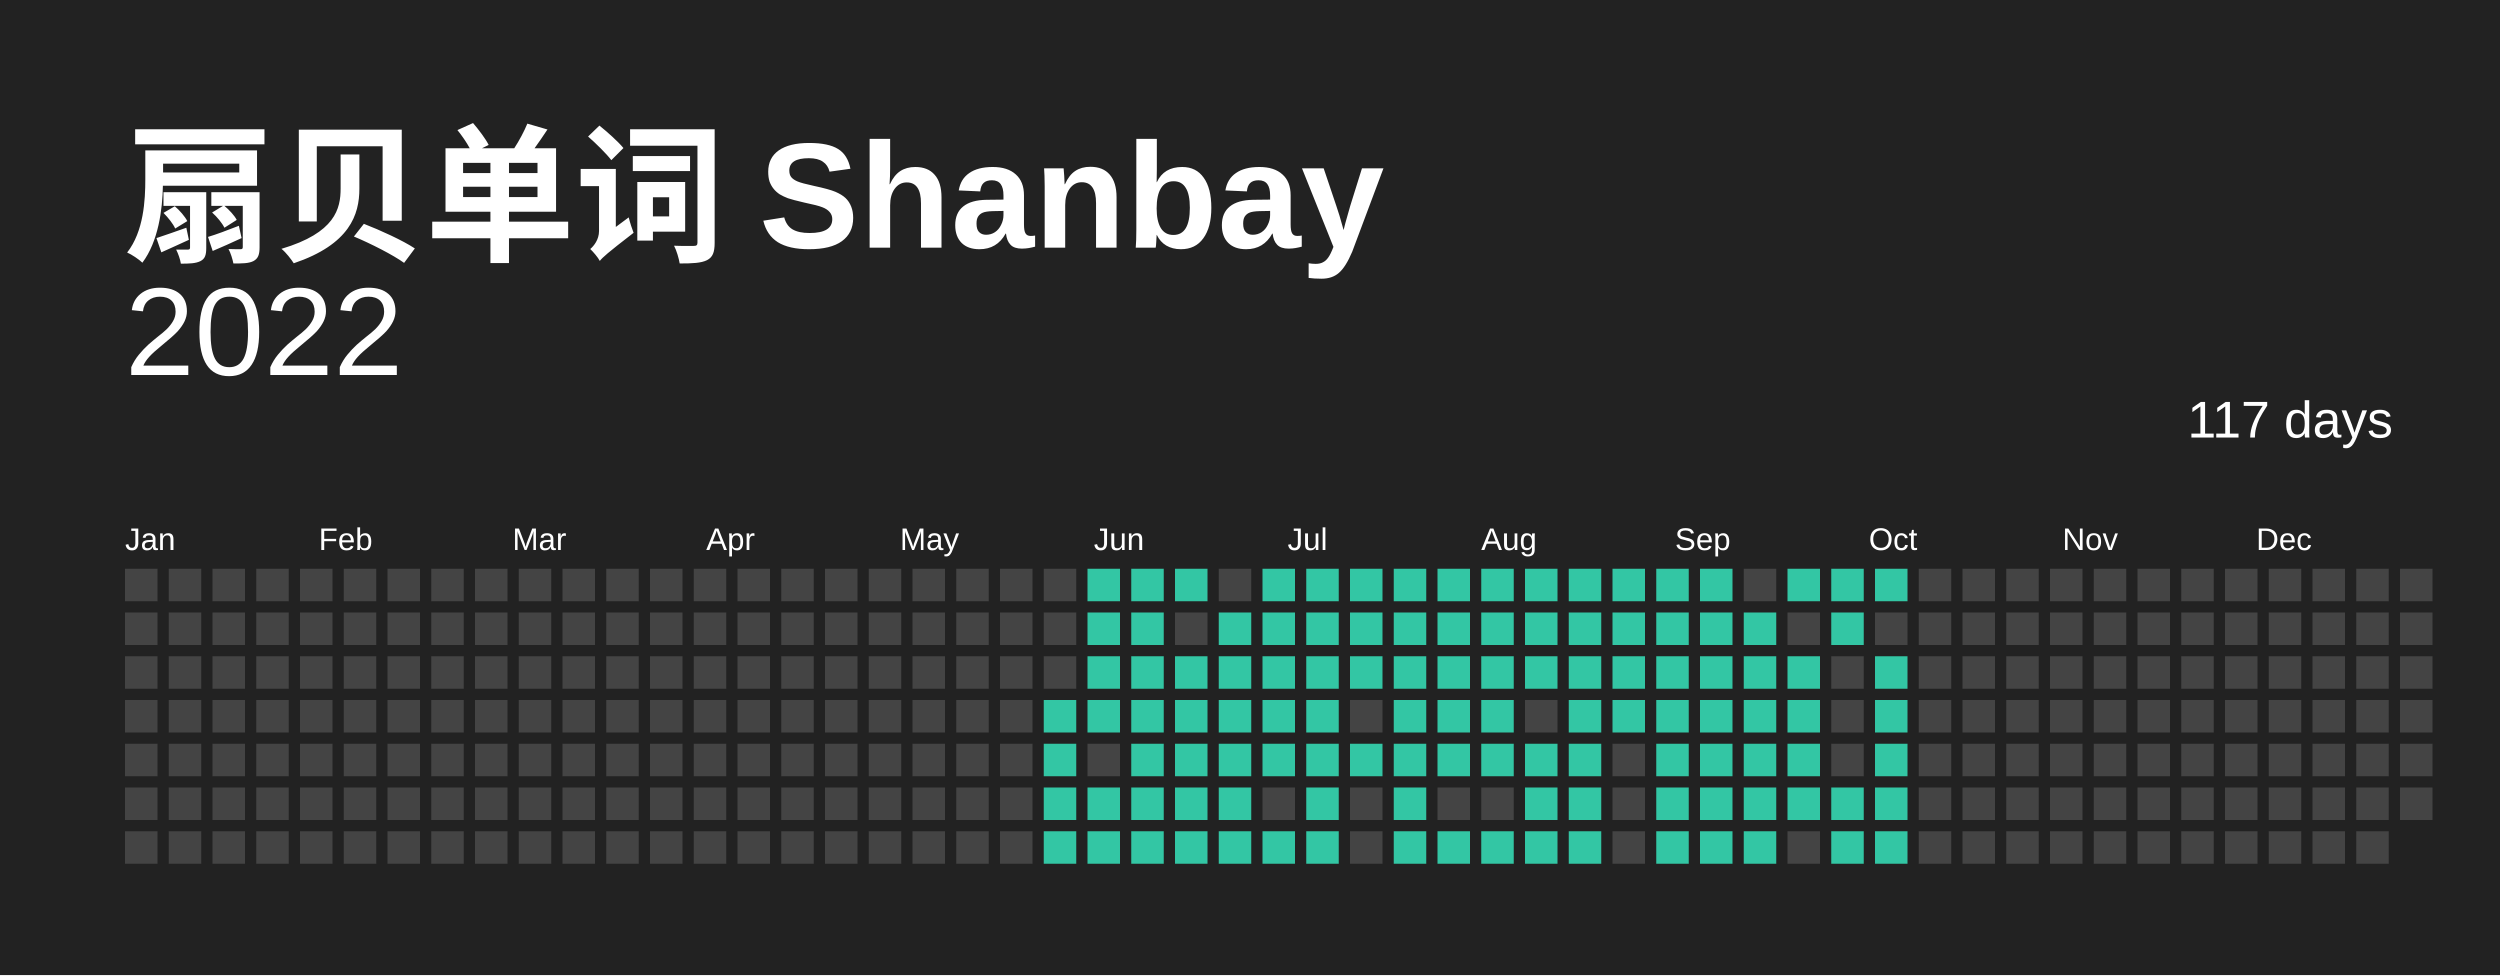
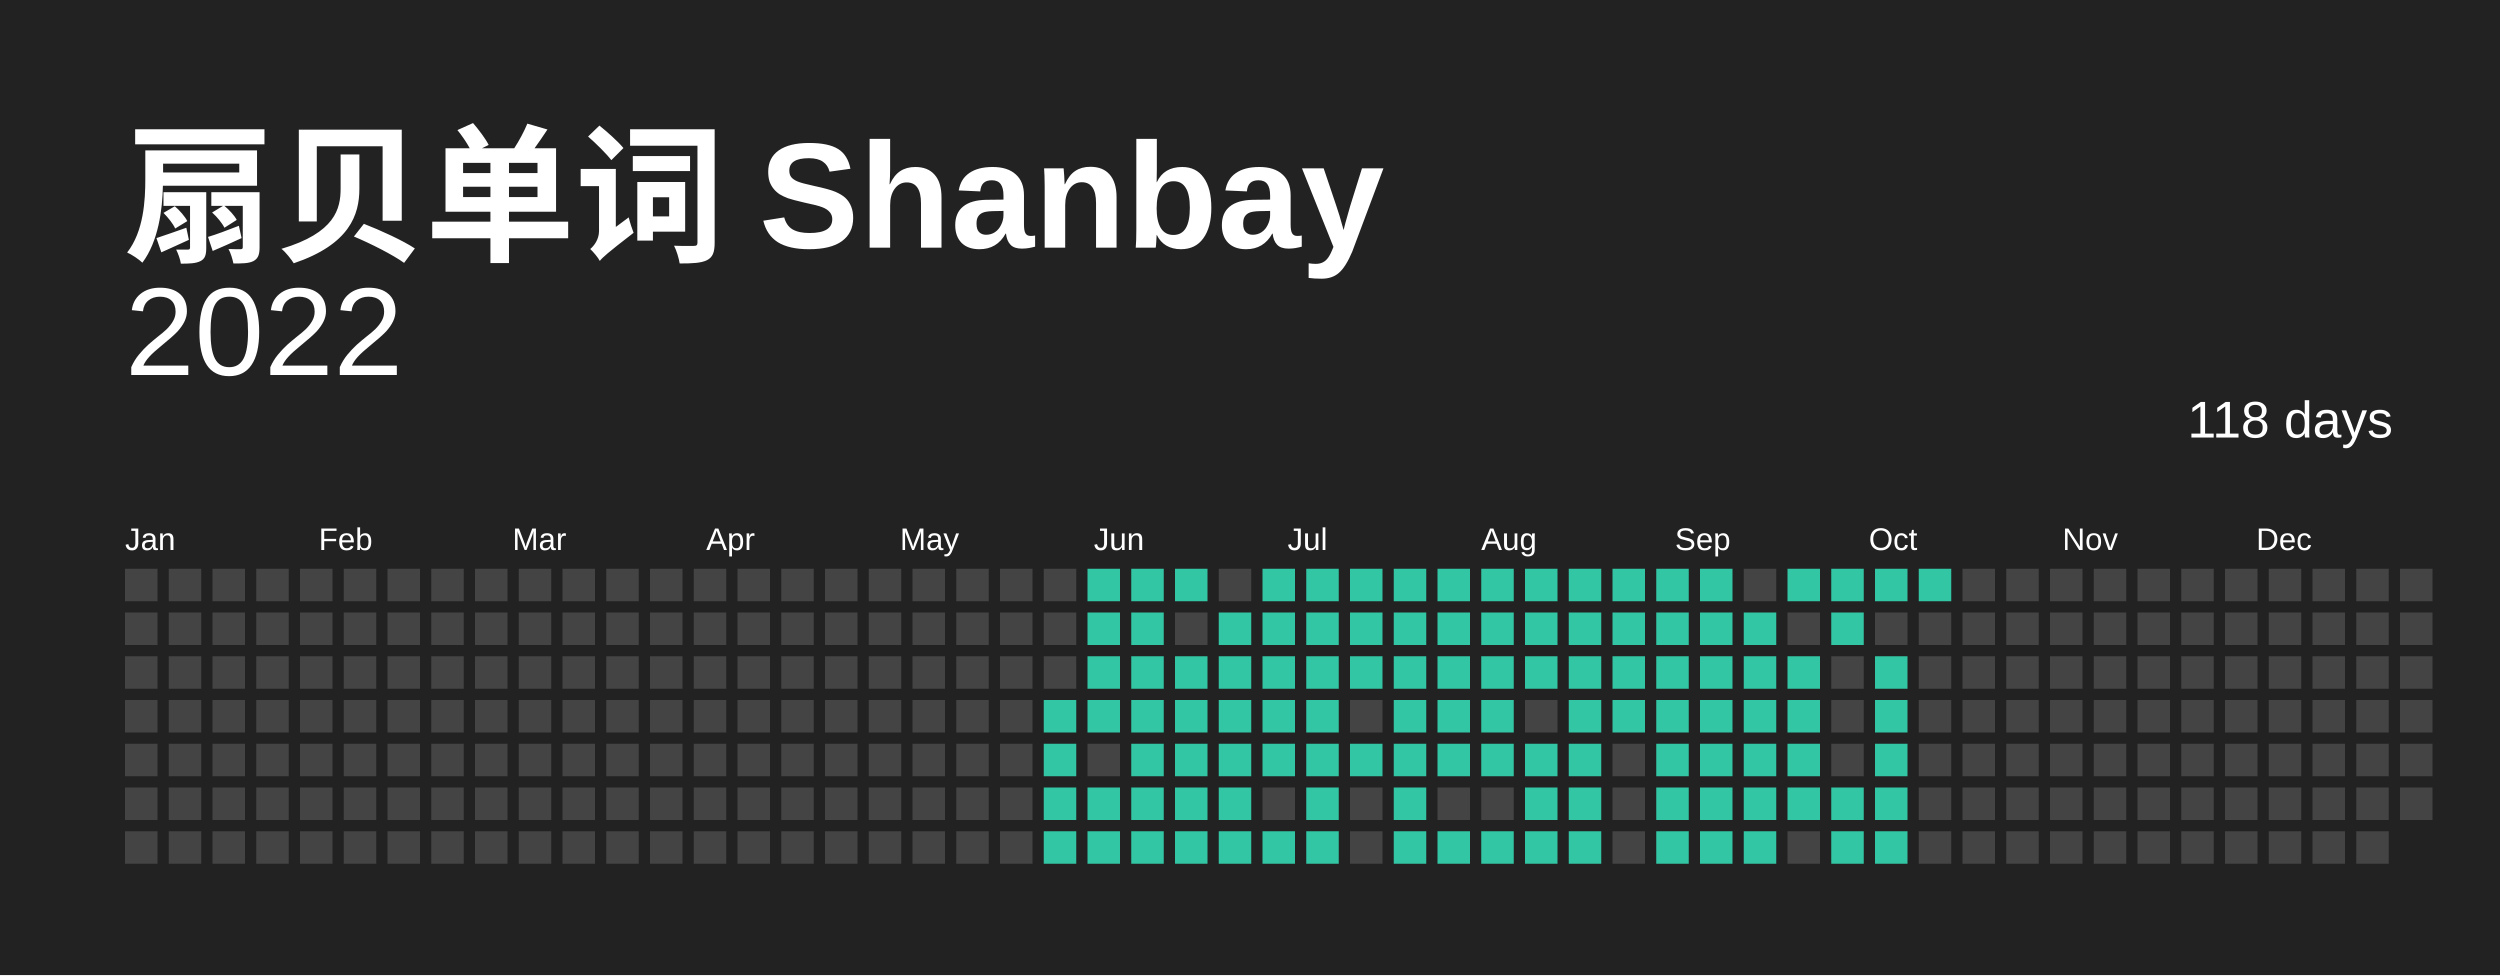
<svg xmlns="http://www.w3.org/2000/svg" baseProfile="full" height="78mm" version="1.1" viewBox="0,0,200,78" width="200mm">
  <defs />
  <rect fill="#222222" height="78" width="200" x="0" y="0" />
  <text fill="#FFFFFF" style="font-size:12px; font-family:Arial; font-weight:bold;" x="10" y="20"> 扇贝单词 Shanbay</text>
  <text alignment-baseline="hanging" fill="#FFFFFF" style="font-size:10.0px; font-family:Arial;" x="10" y="30">2022</text>
-   <text alignment-baseline="hanging" fill="#FFFFFF" style="font-size:4.125px; font-family:Arial;" x="175" y="35">117 days</text>
+   <text alignment-baseline="hanging" fill="#FFFFFF" style="font-size:4.125px; font-family:Arial;" x="175" y="35">118 days</text>
  <text fill="#FFFFFF" style="font-size:2.5px; font-family:Arial" x="10.0" y="44">Jan</text>
  <text fill="#FFFFFF" style="font-size:2.5px; font-family:Arial" x="25.5" y="44">Feb</text>
  <text fill="#FFFFFF" style="font-size:2.5px; font-family:Arial" x="41.0" y="44">Mar</text>
  <text fill="#FFFFFF" style="font-size:2.5px; font-family:Arial" x="56.5" y="44">Apr</text>
  <text fill="#FFFFFF" style="font-size:2.5px; font-family:Arial" x="72.0" y="44">May</text>
  <text fill="#FFFFFF" style="font-size:2.5px; font-family:Arial" x="87.5" y="44">Jun</text>
  <text fill="#FFFFFF" style="font-size:2.5px; font-family:Arial" x="103.0" y="44">Jul</text>
  <text fill="#FFFFFF" style="font-size:2.5px; font-family:Arial" x="118.5" y="44">Aug</text>
  <text fill="#FFFFFF" style="font-size:2.5px; font-family:Arial" x="134.0" y="44">Sep</text>
  <text fill="#FFFFFF" style="font-size:2.5px; font-family:Arial" x="149.5" y="44">Oct</text>
  <text fill="#FFFFFF" style="font-size:2.5px; font-family:Arial" x="165.0" y="44">Nov</text>
  <text fill="#FFFFFF" style="font-size:2.5px; font-family:Arial" x="180.5" y="44">Dec</text>
  <rect fill="#444444" height="2.6" width="2.6" x="10.0" y="45.5" />
  <rect fill="#444444" height="2.6" width="2.6" x="10.0" y="49.0" />
  <rect fill="#444444" height="2.6" width="2.6" x="10.0" y="52.5" />
  <rect fill="#444444" height="2.6" width="2.6" x="10.0" y="56.0" />
  <rect fill="#444444" height="2.6" width="2.6" x="10.0" y="59.5" />
  <rect fill="#444444" height="2.6" width="2.6" x="10.0" y="63.0" />
  <rect fill="#444444" height="2.6" width="2.6" x="10.0" y="66.5" />
  <rect fill="#444444" height="2.6" width="2.6" x="13.5" y="45.5" />
  <rect fill="#444444" height="2.6" width="2.6" x="13.5" y="49.0" />
  <rect fill="#444444" height="2.6" width="2.6" x="13.5" y="52.5" />
  <rect fill="#444444" height="2.6" width="2.6" x="13.5" y="56.0" />
  <rect fill="#444444" height="2.6" width="2.6" x="13.5" y="59.5" />
  <rect fill="#444444" height="2.6" width="2.6" x="13.5" y="63.0" />
  <rect fill="#444444" height="2.6" width="2.6" x="13.5" y="66.5" />
  <rect fill="#444444" height="2.6" width="2.6" x="17.0" y="45.5" />
  <rect fill="#444444" height="2.6" width="2.6" x="17.0" y="49.0" />
  <rect fill="#444444" height="2.6" width="2.6" x="17.0" y="52.5" />
  <rect fill="#444444" height="2.6" width="2.6" x="17.0" y="56.0" />
  <rect fill="#444444" height="2.6" width="2.6" x="17.0" y="59.5" />
  <rect fill="#444444" height="2.6" width="2.6" x="17.0" y="63.0" />
  <rect fill="#444444" height="2.6" width="2.6" x="17.0" y="66.5" />
  <rect fill="#444444" height="2.6" width="2.6" x="20.5" y="45.5" />
  <rect fill="#444444" height="2.6" width="2.6" x="20.5" y="49.0" />
  <rect fill="#444444" height="2.6" width="2.6" x="20.5" y="52.5" />
  <rect fill="#444444" height="2.6" width="2.6" x="20.5" y="56.0" />
  <rect fill="#444444" height="2.6" width="2.6" x="20.5" y="59.5" />
  <rect fill="#444444" height="2.6" width="2.6" x="20.5" y="63.0" />
  <rect fill="#444444" height="2.6" width="2.6" x="20.5" y="66.5" />
  <rect fill="#444444" height="2.6" width="2.6" x="24.0" y="45.5" />
  <rect fill="#444444" height="2.6" width="2.6" x="24.0" y="49.0" />
  <rect fill="#444444" height="2.6" width="2.6" x="24.0" y="52.5" />
  <rect fill="#444444" height="2.6" width="2.6" x="24.0" y="56.0" />
  <rect fill="#444444" height="2.6" width="2.6" x="24.0" y="59.5" />
  <rect fill="#444444" height="2.6" width="2.6" x="24.0" y="63.0" />
  <rect fill="#444444" height="2.6" width="2.6" x="24.0" y="66.5" />
  <rect fill="#444444" height="2.6" width="2.6" x="27.5" y="45.5" />
  <rect fill="#444444" height="2.6" width="2.6" x="27.5" y="49.0" />
  <rect fill="#444444" height="2.6" width="2.6" x="27.5" y="52.5" />
  <rect fill="#444444" height="2.6" width="2.6" x="27.5" y="56.0" />
  <rect fill="#444444" height="2.6" width="2.6" x="27.5" y="59.5" />
  <rect fill="#444444" height="2.6" width="2.6" x="27.5" y="63.0" />
  <rect fill="#444444" height="2.6" width="2.6" x="27.5" y="66.5" />
  <rect fill="#444444" height="2.6" width="2.6" x="31.0" y="45.5" />
  <rect fill="#444444" height="2.6" width="2.6" x="31.0" y="49.0" />
  <rect fill="#444444" height="2.6" width="2.6" x="31.0" y="52.5" />
  <rect fill="#444444" height="2.6" width="2.6" x="31.0" y="56.0" />
  <rect fill="#444444" height="2.6" width="2.6" x="31.0" y="59.5" />
  <rect fill="#444444" height="2.6" width="2.6" x="31.0" y="63.0" />
  <rect fill="#444444" height="2.6" width="2.6" x="31.0" y="66.5" />
  <rect fill="#444444" height="2.6" width="2.6" x="34.5" y="45.5" />
  <rect fill="#444444" height="2.6" width="2.6" x="34.5" y="49.0" />
  <rect fill="#444444" height="2.6" width="2.6" x="34.5" y="52.5" />
  <rect fill="#444444" height="2.6" width="2.6" x="34.5" y="56.0" />
  <rect fill="#444444" height="2.6" width="2.6" x="34.5" y="59.5" />
  <rect fill="#444444" height="2.6" width="2.6" x="34.5" y="63.0" />
  <rect fill="#444444" height="2.6" width="2.6" x="34.5" y="66.5" />
  <rect fill="#444444" height="2.6" width="2.6" x="38.0" y="45.5" />
  <rect fill="#444444" height="2.6" width="2.6" x="38.0" y="49.0" />
  <rect fill="#444444" height="2.6" width="2.6" x="38.0" y="52.5" />
  <rect fill="#444444" height="2.6" width="2.6" x="38.0" y="56.0" />
  <rect fill="#444444" height="2.6" width="2.6" x="38.0" y="59.5" />
  <rect fill="#444444" height="2.6" width="2.6" x="38.0" y="63.0" />
  <rect fill="#444444" height="2.6" width="2.6" x="38.0" y="66.5" />
  <rect fill="#444444" height="2.6" width="2.6" x="41.5" y="45.5" />
  <rect fill="#444444" height="2.6" width="2.6" x="41.5" y="49.0" />
  <rect fill="#444444" height="2.6" width="2.6" x="41.5" y="52.5" />
  <rect fill="#444444" height="2.6" width="2.6" x="41.5" y="56.0" />
  <rect fill="#444444" height="2.6" width="2.6" x="41.5" y="59.5" />
  <rect fill="#444444" height="2.6" width="2.6" x="41.5" y="63.0" />
  <rect fill="#444444" height="2.6" width="2.6" x="41.5" y="66.5" />
  <rect fill="#444444" height="2.6" width="2.6" x="45.0" y="45.5" />
  <rect fill="#444444" height="2.6" width="2.6" x="45.0" y="49.0" />
  <rect fill="#444444" height="2.6" width="2.6" x="45.0" y="52.5" />
  <rect fill="#444444" height="2.6" width="2.6" x="45.0" y="56.0" />
  <rect fill="#444444" height="2.6" width="2.6" x="45.0" y="59.5" />
  <rect fill="#444444" height="2.6" width="2.6" x="45.0" y="63.0" />
  <rect fill="#444444" height="2.6" width="2.6" x="45.0" y="66.5" />
  <rect fill="#444444" height="2.6" width="2.6" x="48.5" y="45.5" />
  <rect fill="#444444" height="2.6" width="2.6" x="48.5" y="49.0" />
  <rect fill="#444444" height="2.6" width="2.6" x="48.5" y="52.5" />
  <rect fill="#444444" height="2.6" width="2.6" x="48.5" y="56.0" />
  <rect fill="#444444" height="2.6" width="2.6" x="48.5" y="59.5" />
  <rect fill="#444444" height="2.6" width="2.6" x="48.5" y="63.0" />
  <rect fill="#444444" height="2.6" width="2.6" x="48.5" y="66.5" />
  <rect fill="#444444" height="2.6" width="2.6" x="52.0" y="45.5" />
  <rect fill="#444444" height="2.6" width="2.6" x="52.0" y="49.0" />
  <rect fill="#444444" height="2.6" width="2.6" x="52.0" y="52.5" />
  <rect fill="#444444" height="2.6" width="2.6" x="52.0" y="56.0" />
  <rect fill="#444444" height="2.6" width="2.6" x="52.0" y="59.5" />
  <rect fill="#444444" height="2.6" width="2.6" x="52.0" y="63.0" />
  <rect fill="#444444" height="2.6" width="2.6" x="52.0" y="66.5" />
  <rect fill="#444444" height="2.6" width="2.6" x="55.5" y="45.5" />
  <rect fill="#444444" height="2.6" width="2.6" x="55.5" y="49.0" />
  <rect fill="#444444" height="2.6" width="2.6" x="55.5" y="52.5" />
  <rect fill="#444444" height="2.6" width="2.6" x="55.5" y="56.0" />
  <rect fill="#444444" height="2.6" width="2.6" x="55.5" y="59.5" />
  <rect fill="#444444" height="2.6" width="2.6" x="55.5" y="63.0" />
  <rect fill="#444444" height="2.6" width="2.6" x="55.5" y="66.5" />
  <rect fill="#444444" height="2.6" width="2.6" x="59.0" y="45.5" />
  <rect fill="#444444" height="2.6" width="2.6" x="59.0" y="49.0" />
  <rect fill="#444444" height="2.6" width="2.6" x="59.0" y="52.5" />
  <rect fill="#444444" height="2.6" width="2.6" x="59.0" y="56.0" />
  <rect fill="#444444" height="2.6" width="2.6" x="59.0" y="59.5" />
  <rect fill="#444444" height="2.6" width="2.6" x="59.0" y="63.0" />
  <rect fill="#444444" height="2.6" width="2.6" x="59.0" y="66.5" />
  <rect fill="#444444" height="2.6" width="2.6" x="62.5" y="45.5" />
  <rect fill="#444444" height="2.6" width="2.6" x="62.5" y="49.0" />
  <rect fill="#444444" height="2.6" width="2.6" x="62.5" y="52.5" />
  <rect fill="#444444" height="2.6" width="2.6" x="62.5" y="56.0" />
  <rect fill="#444444" height="2.6" width="2.6" x="62.5" y="59.5" />
  <rect fill="#444444" height="2.6" width="2.6" x="62.5" y="63.0" />
  <rect fill="#444444" height="2.6" width="2.6" x="62.5" y="66.5" />
  <rect fill="#444444" height="2.6" width="2.6" x="66.0" y="45.5" />
  <rect fill="#444444" height="2.6" width="2.6" x="66.0" y="49.0" />
  <rect fill="#444444" height="2.6" width="2.6" x="66.0" y="52.5" />
  <rect fill="#444444" height="2.6" width="2.6" x="66.0" y="56.0" />
  <rect fill="#444444" height="2.6" width="2.6" x="66.0" y="59.5" />
  <rect fill="#444444" height="2.6" width="2.6" x="66.0" y="63.0" />
  <rect fill="#444444" height="2.6" width="2.6" x="66.0" y="66.5" />
  <rect fill="#444444" height="2.6" width="2.6" x="69.5" y="45.5" />
  <rect fill="#444444" height="2.6" width="2.6" x="69.5" y="49.0" />
  <rect fill="#444444" height="2.6" width="2.6" x="69.5" y="52.5" />
  <rect fill="#444444" height="2.6" width="2.6" x="69.5" y="56.0" />
  <rect fill="#444444" height="2.6" width="2.6" x="69.5" y="59.5" />
  <rect fill="#444444" height="2.6" width="2.6" x="69.5" y="63.0" />
  <rect fill="#444444" height="2.6" width="2.6" x="69.5" y="66.5" />
  <rect fill="#444444" height="2.6" width="2.6" x="73.0" y="45.5" />
  <rect fill="#444444" height="2.6" width="2.6" x="73.0" y="49.0" />
  <rect fill="#444444" height="2.6" width="2.6" x="73.0" y="52.5" />
  <rect fill="#444444" height="2.6" width="2.6" x="73.0" y="56.0" />
  <rect fill="#444444" height="2.6" width="2.6" x="73.0" y="59.5" />
  <rect fill="#444444" height="2.6" width="2.6" x="73.0" y="63.0" />
  <rect fill="#444444" height="2.6" width="2.6" x="73.0" y="66.5" />
  <rect fill="#444444" height="2.6" width="2.6" x="76.5" y="45.5" />
  <rect fill="#444444" height="2.6" width="2.6" x="76.5" y="49.0" />
  <rect fill="#444444" height="2.6" width="2.6" x="76.5" y="52.5" />
  <rect fill="#444444" height="2.6" width="2.6" x="76.5" y="56.0" />
  <rect fill="#444444" height="2.6" width="2.6" x="76.5" y="59.5" />
  <rect fill="#444444" height="2.6" width="2.6" x="76.5" y="63.0" />
  <rect fill="#444444" height="2.6" width="2.6" x="76.5" y="66.5" />
  <rect fill="#444444" height="2.6" width="2.6" x="80.0" y="45.5" />
  <rect fill="#444444" height="2.6" width="2.6" x="80.0" y="49.0" />
  <rect fill="#444444" height="2.6" width="2.6" x="80.0" y="52.5" />
  <rect fill="#444444" height="2.6" width="2.6" x="80.0" y="56.0" />
  <rect fill="#444444" height="2.6" width="2.6" x="80.0" y="59.5" />
  <rect fill="#444444" height="2.6" width="2.6" x="80.0" y="63.0" />
  <rect fill="#444444" height="2.6" width="2.6" x="80.0" y="66.5" />
  <rect fill="#444444" height="2.6" width="2.6" x="83.5" y="45.5" />
  <rect fill="#444444" height="2.6" width="2.6" x="83.5" y="49.0" />
  <rect fill="#444444" height="2.6" width="2.6" x="83.5" y="52.5" />
  <rect fill="#33C6A4" height="2.6" width="2.6" x="83.5" y="56.0" />
  <rect fill="#33C6A4" height="2.6" width="2.6" x="83.5" y="59.5" />
  <rect fill="#33C6A4" height="2.6" width="2.6" x="83.5" y="63.0" />
  <rect fill="#33C6A4" height="2.6" width="2.6" x="83.5" y="66.5" />
  <rect fill="#33C6A4" height="2.6" width="2.6" x="87.0" y="45.5" />
  <rect fill="#33C6A4" height="2.6" width="2.6" x="87.0" y="49.0" />
  <rect fill="#33C6A4" height="2.6" width="2.6" x="87.0" y="52.5" />
  <rect fill="#33C6A4" height="2.6" width="2.6" x="87.0" y="56.0" />
  <rect fill="#444444" height="2.6" width="2.6" x="87.0" y="59.5" />
  <rect fill="#33C6A4" height="2.6" width="2.6" x="87.0" y="63.0" />
  <rect fill="#33C6A4" height="2.6" width="2.6" x="87.0" y="66.5" />
  <rect fill="#33C6A4" height="2.6" width="2.6" x="90.5" y="45.5" />
  <rect fill="#33C6A4" height="2.6" width="2.6" x="90.5" y="49.0" />
  <rect fill="#33C6A4" height="2.6" width="2.6" x="90.5" y="52.5" />
  <rect fill="#33C6A4" height="2.6" width="2.6" x="90.5" y="56.0" />
  <rect fill="#33C6A4" height="2.6" width="2.6" x="90.5" y="59.5" />
  <rect fill="#33C6A4" height="2.6" width="2.6" x="90.5" y="63.0" />
  <rect fill="#33C6A4" height="2.6" width="2.6" x="90.5" y="66.5" />
  <rect fill="#33C6A4" height="2.6" width="2.6" x="94.0" y="45.5" />
  <rect fill="#444444" height="2.6" width="2.6" x="94.0" y="49.0" />
  <rect fill="#33C6A4" height="2.6" width="2.6" x="94.0" y="52.5" />
  <rect fill="#33C6A4" height="2.6" width="2.6" x="94.0" y="56.0" />
  <rect fill="#33C6A4" height="2.6" width="2.6" x="94.0" y="59.5" />
  <rect fill="#33C6A4" height="2.6" width="2.6" x="94.0" y="63.0" />
  <rect fill="#33C6A4" height="2.6" width="2.6" x="94.0" y="66.5" />
  <rect fill="#444444" height="2.6" width="2.6" x="97.5" y="45.5" />
  <rect fill="#33C6A4" height="2.6" width="2.6" x="97.5" y="49.0" />
  <rect fill="#33C6A4" height="2.6" width="2.6" x="97.5" y="52.5" />
  <rect fill="#33C6A4" height="2.6" width="2.6" x="97.5" y="56.0" />
  <rect fill="#33C6A4" height="2.6" width="2.6" x="97.5" y="59.5" />
  <rect fill="#33C6A4" height="2.6" width="2.6" x="97.5" y="63.0" />
  <rect fill="#33C6A4" height="2.6" width="2.6" x="97.5" y="66.5" />
  <rect fill="#33C6A4" height="2.6" width="2.6" x="101.0" y="45.5" />
  <rect fill="#33C6A4" height="2.6" width="2.6" x="101.0" y="49.0" />
  <rect fill="#33C6A4" height="2.6" width="2.6" x="101.0" y="52.5" />
  <rect fill="#33C6A4" height="2.6" width="2.6" x="101.0" y="56.0" />
  <rect fill="#33C6A4" height="2.6" width="2.6" x="101.0" y="59.5" />
  <rect fill="#444444" height="2.6" width="2.6" x="101.0" y="63.0" />
  <rect fill="#33C6A4" height="2.6" width="2.6" x="101.0" y="66.5" />
  <rect fill="#33C6A4" height="2.6" width="2.6" x="104.5" y="45.5" />
  <rect fill="#33C6A4" height="2.6" width="2.6" x="104.5" y="49.0" />
  <rect fill="#33C6A4" height="2.6" width="2.6" x="104.5" y="52.5" />
  <rect fill="#33C6A4" height="2.6" width="2.6" x="104.5" y="56.0" />
  <rect fill="#33C6A4" height="2.6" width="2.6" x="104.5" y="59.5" />
  <rect fill="#33C6A4" height="2.6" width="2.6" x="104.5" y="63.0" />
  <rect fill="#33C6A4" height="2.6" width="2.6" x="104.5" y="66.5" />
  <rect fill="#33C6A4" height="2.6" width="2.6" x="108.0" y="45.5" />
  <rect fill="#33C6A4" height="2.6" width="2.6" x="108.0" y="49.0" />
  <rect fill="#33C6A4" height="2.6" width="2.6" x="108.0" y="52.5" />
  <rect fill="#444444" height="2.6" width="2.6" x="108.0" y="56.0" />
  <rect fill="#33C6A4" height="2.6" width="2.6" x="108.0" y="59.5" />
  <rect fill="#444444" height="2.6" width="2.6" x="108.0" y="63.0" />
  <rect fill="#444444" height="2.6" width="2.6" x="108.0" y="66.5" />
  <rect fill="#33C6A4" height="2.6" width="2.6" x="111.5" y="45.5" />
  <rect fill="#33C6A4" height="2.6" width="2.6" x="111.5" y="49.0" />
  <rect fill="#33C6A4" height="2.6" width="2.6" x="111.5" y="52.5" />
  <rect fill="#33C6A4" height="2.6" width="2.6" x="111.5" y="56.0" />
  <rect fill="#33C6A4" height="2.6" width="2.6" x="111.5" y="59.5" />
  <rect fill="#33C6A4" height="2.6" width="2.6" x="111.5" y="63.0" />
  <rect fill="#33C6A4" height="2.6" width="2.6" x="111.5" y="66.5" />
  <rect fill="#33C6A4" height="2.6" width="2.6" x="115.0" y="45.5" />
  <rect fill="#33C6A4" height="2.6" width="2.6" x="115.0" y="49.0" />
  <rect fill="#33C6A4" height="2.6" width="2.6" x="115.0" y="52.5" />
  <rect fill="#33C6A4" height="2.6" width="2.6" x="115.0" y="56.0" />
  <rect fill="#33C6A4" height="2.6" width="2.6" x="115.0" y="59.5" />
  <rect fill="#444444" height="2.6" width="2.6" x="115.0" y="63.0" />
  <rect fill="#33C6A4" height="2.6" width="2.6" x="115.0" y="66.5" />
  <rect fill="#33C6A4" height="2.6" width="2.6" x="118.5" y="45.5" />
  <rect fill="#33C6A4" height="2.6" width="2.6" x="118.5" y="49.0" />
  <rect fill="#33C6A4" height="2.6" width="2.6" x="118.5" y="52.5" />
  <rect fill="#33C6A4" height="2.6" width="2.6" x="118.5" y="56.0" />
  <rect fill="#33C6A4" height="2.6" width="2.6" x="118.5" y="59.5" />
  <rect fill="#444444" height="2.6" width="2.6" x="118.5" y="63.0" />
  <rect fill="#33C6A4" height="2.6" width="2.6" x="118.5" y="66.5" />
  <rect fill="#33C6A4" height="2.6" width="2.6" x="122.0" y="45.5" />
  <rect fill="#33C6A4" height="2.6" width="2.6" x="122.0" y="49.0" />
  <rect fill="#33C6A4" height="2.6" width="2.6" x="122.0" y="52.5" />
  <rect fill="#444444" height="2.6" width="2.6" x="122.0" y="56.0" />
  <rect fill="#33C6A4" height="2.6" width="2.6" x="122.0" y="59.5" />
  <rect fill="#33C6A4" height="2.6" width="2.6" x="122.0" y="63.0" />
  <rect fill="#33C6A4" height="2.6" width="2.6" x="122.0" y="66.5" />
  <rect fill="#33C6A4" height="2.6" width="2.6" x="125.5" y="45.5" />
  <rect fill="#33C6A4" height="2.6" width="2.6" x="125.5" y="49.0" />
  <rect fill="#33C6A4" height="2.6" width="2.6" x="125.5" y="52.5" />
  <rect fill="#33C6A4" height="2.6" width="2.6" x="125.5" y="56.0" />
  <rect fill="#33C6A4" height="2.6" width="2.6" x="125.5" y="59.5" />
  <rect fill="#33C6A4" height="2.6" width="2.6" x="125.5" y="63.0" />
  <rect fill="#33C6A4" height="2.6" width="2.6" x="125.5" y="66.5" />
  <rect fill="#33C6A4" height="2.6" width="2.6" x="129.0" y="45.5" />
  <rect fill="#33C6A4" height="2.6" width="2.6" x="129.0" y="49.0" />
  <rect fill="#33C6A4" height="2.6" width="2.6" x="129.0" y="52.5" />
  <rect fill="#33C6A4" height="2.6" width="2.6" x="129.0" y="56.0" />
  <rect fill="#444444" height="2.6" width="2.6" x="129.0" y="59.5" />
  <rect fill="#444444" height="2.6" width="2.6" x="129.0" y="63.0" />
  <rect fill="#444444" height="2.6" width="2.6" x="129.0" y="66.5" />
  <rect fill="#33C6A4" height="2.6" width="2.6" x="132.5" y="45.5" />
  <rect fill="#33C6A4" height="2.6" width="2.6" x="132.5" y="49.0" />
  <rect fill="#33C6A4" height="2.6" width="2.6" x="132.5" y="52.5" />
  <rect fill="#33C6A4" height="2.6" width="2.6" x="132.5" y="56.0" />
  <rect fill="#33C6A4" height="2.6" width="2.6" x="132.5" y="59.5" />
  <rect fill="#33C6A4" height="2.6" width="2.6" x="132.5" y="63.0" />
  <rect fill="#33C6A4" height="2.6" width="2.6" x="132.5" y="66.5" />
  <rect fill="#33C6A4" height="2.6" width="2.6" x="136.0" y="45.5" />
  <rect fill="#33C6A4" height="2.6" width="2.6" x="136.0" y="49.0" />
  <rect fill="#33C6A4" height="2.6" width="2.6" x="136.0" y="52.5" />
  <rect fill="#33C6A4" height="2.6" width="2.6" x="136.0" y="56.0" />
  <rect fill="#33C6A4" height="2.6" width="2.6" x="136.0" y="59.5" />
  <rect fill="#33C6A4" height="2.6" width="2.6" x="136.0" y="63.0" />
  <rect fill="#33C6A4" height="2.6" width="2.6" x="136.0" y="66.5" />
  <rect fill="#444444" height="2.6" width="2.6" x="139.5" y="45.5" />
  <rect fill="#33C6A4" height="2.6" width="2.6" x="139.5" y="49.0" />
  <rect fill="#33C6A4" height="2.6" width="2.6" x="139.5" y="52.5" />
  <rect fill="#33C6A4" height="2.6" width="2.6" x="139.5" y="56.0" />
  <rect fill="#33C6A4" height="2.6" width="2.6" x="139.5" y="59.5" />
  <rect fill="#33C6A4" height="2.6" width="2.6" x="139.5" y="63.0" />
  <rect fill="#33C6A4" height="2.6" width="2.6" x="139.5" y="66.5" />
  <rect fill="#33C6A4" height="2.6" width="2.6" x="143.0" y="45.5" />
  <rect fill="#444444" height="2.6" width="2.6" x="143.0" y="49.0" />
  <rect fill="#33C6A4" height="2.6" width="2.6" x="143.0" y="52.5" />
  <rect fill="#33C6A4" height="2.6" width="2.6" x="143.0" y="56.0" />
  <rect fill="#33C6A4" height="2.6" width="2.6" x="143.0" y="59.5" />
  <rect fill="#33C6A4" height="2.6" width="2.6" x="143.0" y="63.0" />
  <rect fill="#444444" height="2.6" width="2.6" x="143.0" y="66.5" />
  <rect fill="#33C6A4" height="2.6" width="2.6" x="146.5" y="45.5" />
  <rect fill="#33C6A4" height="2.6" width="2.6" x="146.5" y="49.0" />
  <rect fill="#444444" height="2.6" width="2.6" x="146.5" y="52.5" />
  <rect fill="#444444" height="2.6" width="2.6" x="146.5" y="56.0" />
  <rect fill="#444444" height="2.6" width="2.6" x="146.5" y="59.5" />
  <rect fill="#33C6A4" height="2.6" width="2.6" x="146.5" y="63.0" />
  <rect fill="#33C6A4" height="2.6" width="2.6" x="146.5" y="66.5" />
  <rect fill="#33C6A4" height="2.6" width="2.6" x="150.0" y="45.5" />
  <rect fill="#444444" height="2.6" width="2.6" x="150.0" y="49.0" />
  <rect fill="#33C6A4" height="2.6" width="2.6" x="150.0" y="52.5" />
  <rect fill="#33C6A4" height="2.6" width="2.6" x="150.0" y="56.0" />
  <rect fill="#33C6A4" height="2.6" width="2.6" x="150.0" y="59.5" />
  <rect fill="#33C6A4" height="2.6" width="2.6" x="150.0" y="63.0" />
  <rect fill="#33C6A4" height="2.6" width="2.6" x="150.0" y="66.5" />
-   <rect fill="#444444" height="2.6" width="2.6" x="153.5" y="45.5" />
+   <rect fill="#33C6A4" height="2.6" width="2.6" x="153.5" y="45.5" />
  <rect fill="#444444" height="2.6" width="2.6" x="153.5" y="49.0" />
  <rect fill="#444444" height="2.6" width="2.6" x="153.5" y="52.5" />
  <rect fill="#444444" height="2.6" width="2.6" x="153.5" y="56.0" />
  <rect fill="#444444" height="2.6" width="2.6" x="153.5" y="59.5" />
  <rect fill="#444444" height="2.6" width="2.6" x="153.5" y="63.0" />
  <rect fill="#444444" height="2.6" width="2.6" x="153.5" y="66.5" />
  <rect fill="#444444" height="2.6" width="2.6" x="157.0" y="45.5" />
  <rect fill="#444444" height="2.6" width="2.6" x="157.0" y="49.0" />
  <rect fill="#444444" height="2.6" width="2.6" x="157.0" y="52.5" />
  <rect fill="#444444" height="2.6" width="2.6" x="157.0" y="56.0" />
  <rect fill="#444444" height="2.6" width="2.6" x="157.0" y="59.5" />
  <rect fill="#444444" height="2.6" width="2.6" x="157.0" y="63.0" />
  <rect fill="#444444" height="2.6" width="2.6" x="157.0" y="66.5" />
  <rect fill="#444444" height="2.6" width="2.6" x="160.5" y="45.5" />
  <rect fill="#444444" height="2.6" width="2.6" x="160.5" y="49.0" />
  <rect fill="#444444" height="2.6" width="2.6" x="160.5" y="52.5" />
  <rect fill="#444444" height="2.6" width="2.6" x="160.5" y="56.0" />
  <rect fill="#444444" height="2.6" width="2.6" x="160.5" y="59.5" />
  <rect fill="#444444" height="2.6" width="2.6" x="160.5" y="63.0" />
  <rect fill="#444444" height="2.6" width="2.6" x="160.5" y="66.5" />
  <rect fill="#444444" height="2.6" width="2.6" x="164.0" y="45.5" />
  <rect fill="#444444" height="2.6" width="2.6" x="164.0" y="49.0" />
  <rect fill="#444444" height="2.6" width="2.6" x="164.0" y="52.5" />
  <rect fill="#444444" height="2.6" width="2.6" x="164.0" y="56.0" />
  <rect fill="#444444" height="2.6" width="2.6" x="164.0" y="59.5" />
  <rect fill="#444444" height="2.6" width="2.6" x="164.0" y="63.0" />
  <rect fill="#444444" height="2.6" width="2.6" x="164.0" y="66.5" />
  <rect fill="#444444" height="2.6" width="2.6" x="167.5" y="45.5" />
  <rect fill="#444444" height="2.6" width="2.6" x="167.5" y="49.0" />
  <rect fill="#444444" height="2.6" width="2.6" x="167.5" y="52.5" />
  <rect fill="#444444" height="2.6" width="2.6" x="167.5" y="56.0" />
  <rect fill="#444444" height="2.6" width="2.6" x="167.5" y="59.5" />
  <rect fill="#444444" height="2.6" width="2.6" x="167.5" y="63.0" />
  <rect fill="#444444" height="2.6" width="2.6" x="167.5" y="66.5" />
  <rect fill="#444444" height="2.6" width="2.6" x="171.0" y="45.5" />
  <rect fill="#444444" height="2.6" width="2.6" x="171.0" y="49.0" />
  <rect fill="#444444" height="2.6" width="2.6" x="171.0" y="52.5" />
  <rect fill="#444444" height="2.6" width="2.6" x="171.0" y="56.0" />
  <rect fill="#444444" height="2.6" width="2.6" x="171.0" y="59.5" />
  <rect fill="#444444" height="2.6" width="2.6" x="171.0" y="63.0" />
  <rect fill="#444444" height="2.6" width="2.6" x="171.0" y="66.5" />
  <rect fill="#444444" height="2.6" width="2.6" x="174.5" y="45.5" />
  <rect fill="#444444" height="2.6" width="2.6" x="174.5" y="49.0" />
  <rect fill="#444444" height="2.6" width="2.6" x="174.5" y="52.5" />
  <rect fill="#444444" height="2.6" width="2.6" x="174.5" y="56.0" />
  <rect fill="#444444" height="2.6" width="2.6" x="174.5" y="59.5" />
  <rect fill="#444444" height="2.6" width="2.6" x="174.5" y="63.0" />
  <rect fill="#444444" height="2.6" width="2.6" x="174.5" y="66.5" />
  <rect fill="#444444" height="2.6" width="2.6" x="178.0" y="45.5" />
  <rect fill="#444444" height="2.6" width="2.6" x="178.0" y="49.0" />
  <rect fill="#444444" height="2.6" width="2.6" x="178.0" y="52.5" />
  <rect fill="#444444" height="2.6" width="2.6" x="178.0" y="56.0" />
  <rect fill="#444444" height="2.6" width="2.6" x="178.0" y="59.5" />
  <rect fill="#444444" height="2.6" width="2.6" x="178.0" y="63.0" />
  <rect fill="#444444" height="2.6" width="2.6" x="178.0" y="66.5" />
  <rect fill="#444444" height="2.6" width="2.6" x="181.5" y="45.5" />
  <rect fill="#444444" height="2.6" width="2.6" x="181.5" y="49.0" />
  <rect fill="#444444" height="2.6" width="2.6" x="181.5" y="52.5" />
  <rect fill="#444444" height="2.6" width="2.6" x="181.5" y="56.0" />
  <rect fill="#444444" height="2.6" width="2.6" x="181.5" y="59.5" />
  <rect fill="#444444" height="2.6" width="2.6" x="181.5" y="63.0" />
  <rect fill="#444444" height="2.6" width="2.6" x="181.5" y="66.5" />
  <rect fill="#444444" height="2.6" width="2.6" x="185.0" y="45.5" />
  <rect fill="#444444" height="2.6" width="2.6" x="185.0" y="49.0" />
  <rect fill="#444444" height="2.6" width="2.6" x="185.0" y="52.5" />
  <rect fill="#444444" height="2.6" width="2.6" x="185.0" y="56.0" />
  <rect fill="#444444" height="2.6" width="2.6" x="185.0" y="59.5" />
  <rect fill="#444444" height="2.6" width="2.6" x="185.0" y="63.0" />
  <rect fill="#444444" height="2.6" width="2.6" x="185.0" y="66.5" />
  <rect fill="#444444" height="2.6" width="2.6" x="188.5" y="45.5" />
  <rect fill="#444444" height="2.6" width="2.6" x="188.5" y="49.0" />
  <rect fill="#444444" height="2.6" width="2.6" x="188.5" y="52.5" />
  <rect fill="#444444" height="2.6" width="2.6" x="188.5" y="56.0" />
  <rect fill="#444444" height="2.6" width="2.6" x="188.5" y="59.5" />
  <rect fill="#444444" height="2.6" width="2.6" x="188.5" y="63.0" />
  <rect fill="#444444" height="2.6" width="2.6" x="188.5" y="66.5" />
  <rect fill="#444444" height="2.6" width="2.6" x="192.0" y="45.5" />
  <rect fill="#444444" height="2.6" width="2.6" x="192.0" y="49.0" />
  <rect fill="#444444" height="2.6" width="2.6" x="192.0" y="52.5" />
  <rect fill="#444444" height="2.6" width="2.6" x="192.0" y="56.0" />
  <rect fill="#444444" height="2.6" width="2.6" x="192.0" y="59.5" />
  <rect fill="#444444" height="2.6" width="2.6" x="192.0" y="63.0" />
</svg>
